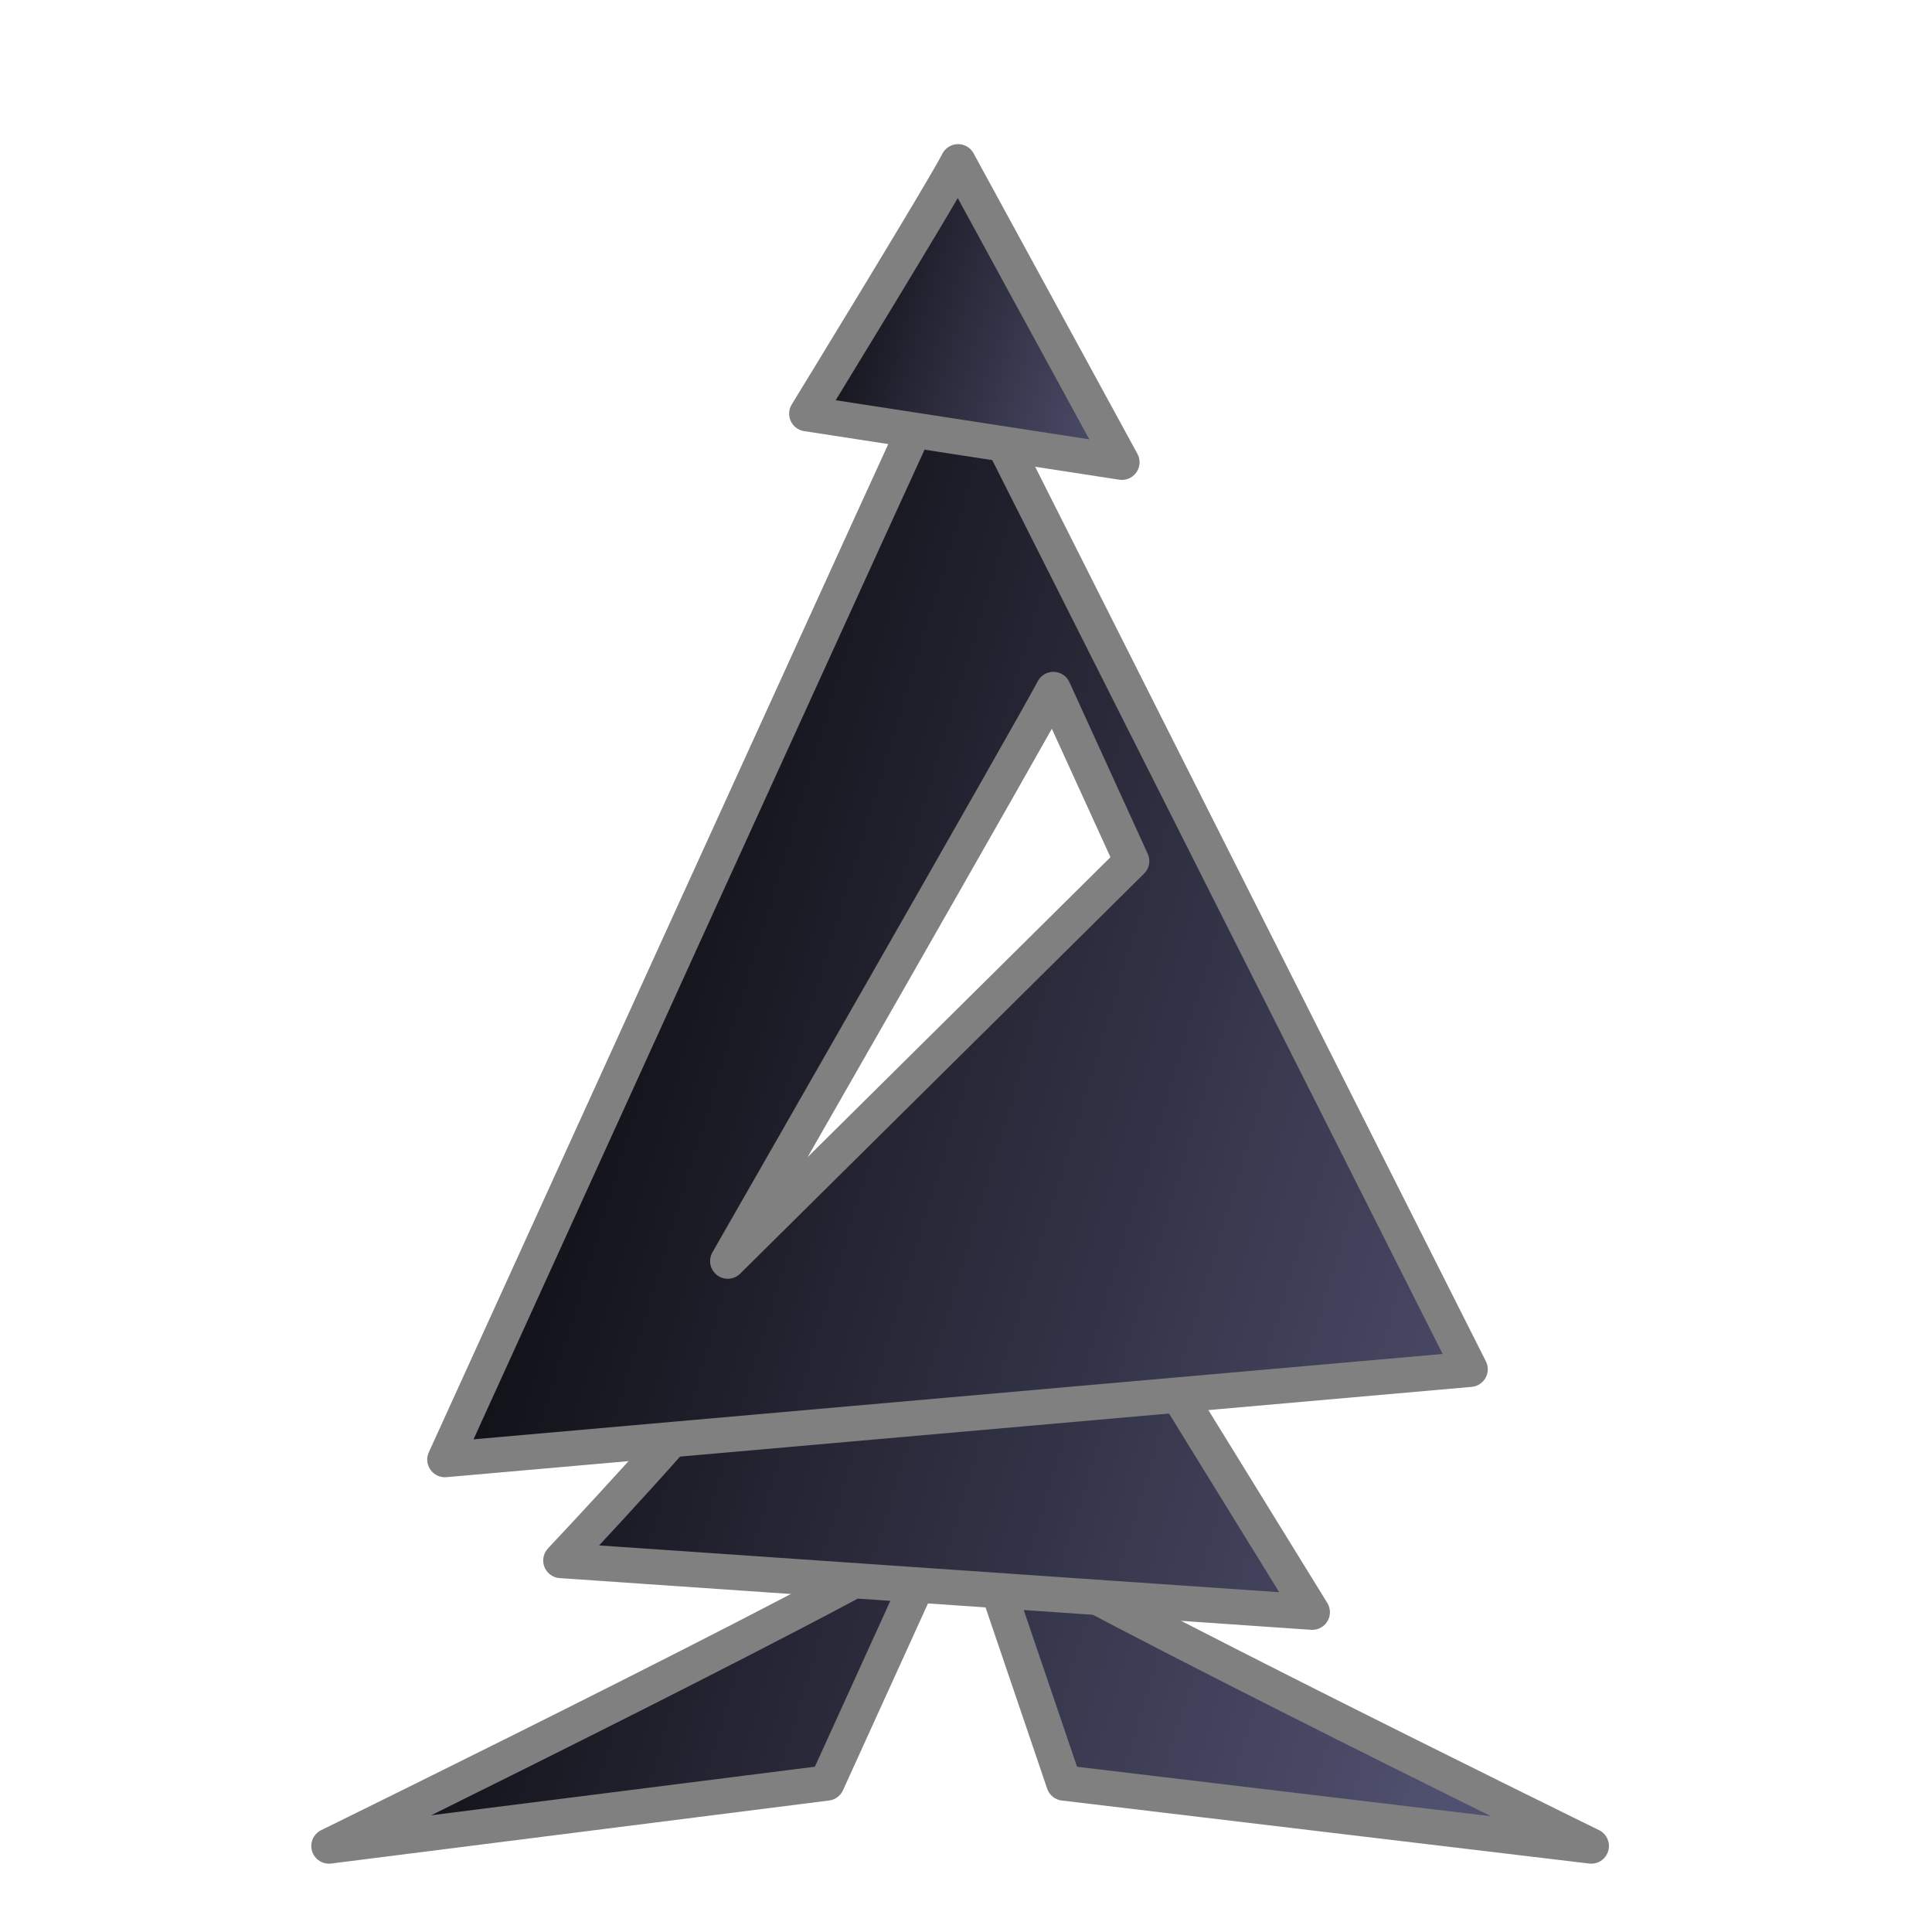
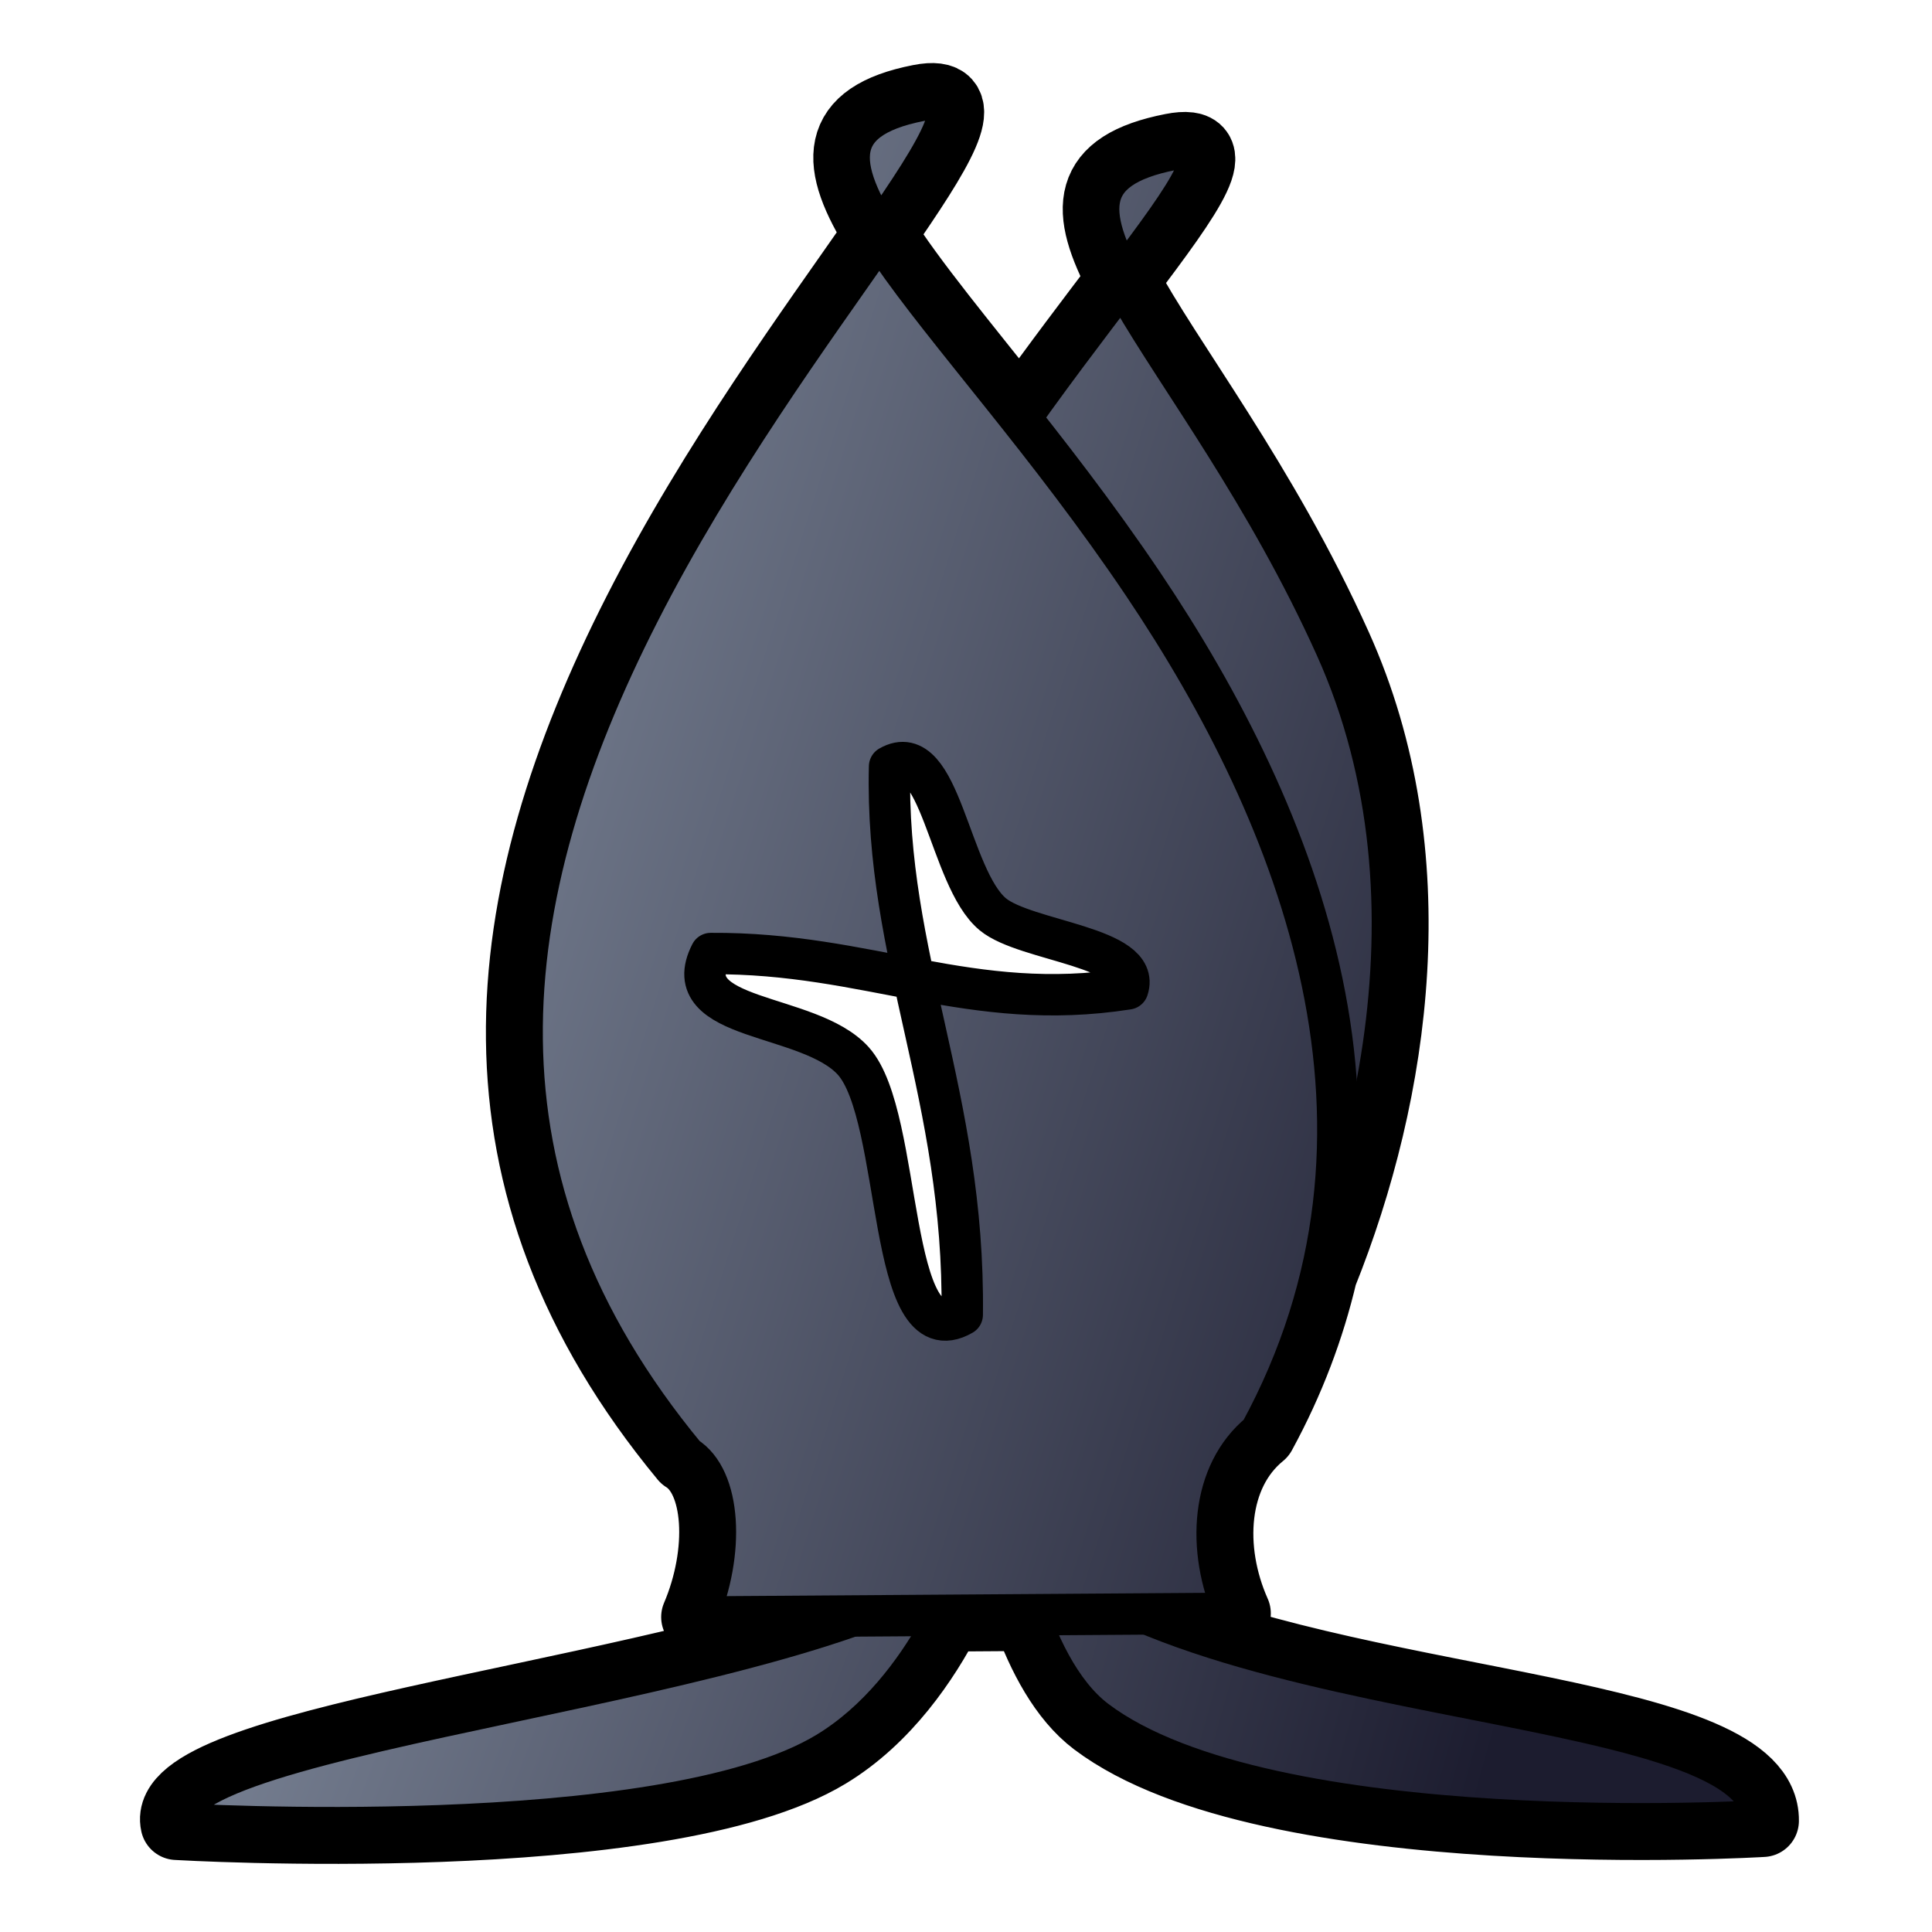
- <svg xmlns="http://www.w3.org/2000/svg" xmlns:xlink="http://www.w3.org/1999/xlink" height="200" width="200">
-   <linearGradient id="c" gradientUnits="userSpaceOnUse" x1="632.225" x2="766.861" xlink:href="#a" y1="102.591" y2="143.353" />
-   <linearGradient id="a">
-     <stop offset="0" />
-     <stop offset="1" stop-color="#505070" />
-   </linearGradient>
-   <linearGradient id="d" gradientUnits="userSpaceOnUse" x1="632.225" x2="699.485" xlink:href="#b" y1="174.586" y2="174.586" />
-   <linearGradient id="b">
-     <stop offset="0" stop-color="gray" />
-     <stop offset="1" stop-color="gray" />
-   </linearGradient>
-   <linearGradient id="e" gradientUnits="userSpaceOnUse" x1="628.11" x2="762.747" xlink:href="#a" y1="102.591" y2="143.353" />
-   <linearGradient id="f" gradientUnits="userSpaceOnUse" x1="699.297" x2="766.556" xlink:href="#b" y1="174.586" y2="174.586" />
-   <linearGradient id="g" gradientUnits="userSpaceOnUse" x1="629.939" x2="764.575" xlink:href="#a" y1="102.591" y2="143.353" />
-   <linearGradient id="h" gradientUnits="userSpaceOnUse" x1="656.233" x2="737.672" xlink:href="#b" y1="150.817" y2="150.817" />
-   <linearGradient id="i" gradientUnits="userSpaceOnUse" x1="644.227" x2="754.015" xlink:href="#b" y1="93.364" y2="93.364" />
-   <linearGradient id="j" gradientUnits="userSpaceOnUse" x1="673.749" x2="714.538" xlink:href="#a" y1="39.353" y2="51.543" />
-   <linearGradient id="k" gradientUnits="userSpaceOnUse" x1="681.691" x2="717.966" xlink:href="#b" y1="32.301" y2="32.301" />
-   <path d="M0 0h200v200H0z" fill="none" />
-   <g fill-rule="evenodd" stroke-linecap="round" stroke-linejoin="round" stroke-width="3.657">
-     <path d="M697.656 158.073c-1.223 2.447-63.603 33.025-63.603 33.025l51.545-6.524z" fill="url(#c)" stroke="url(#d)" transform="translate(-600)" />
-     <path d="M701.125 158.073c1.223 2.447 63.603 33.025 63.603 33.025l-54.593-6.524z" fill="url(#e)" stroke="url(#f)" transform="translate(-600)" />
-     <path d="M675.033 142.223c-1.375 2.75-16.971 19.317-16.971 19.317l77.782 5.353-19.825-32.153z" fill="url(#g)" stroke="url(#h)" transform="translate(-600)" />
-     <path d="M698.72 35.633c-1.376 2.75-52.664 115.462-52.664 115.462l106.13-9.348zm10.322 35.745l8.105 17.76-41.81 41.41s32.33-56.419 33.705-59.17z" fill="url(#g)" stroke="url(#i)" transform="translate(-600)" />
-     <path d="M699.18 16.75c-1.376 2.752-15.66 26.071-15.66 26.071l32.618 5.03z" fill="url(#j)" stroke="url(#k)" transform="translate(-600)" />
-   </g>
+ <svg xmlns="http://www.w3.org/2000/svg" xmlns:xlink="http://www.w3.org/1999/xlink" width="700pt" height="700pt" id="bishop" viewBox="0 0 933.333 933.333" version="1.0">
+   <style id="style-base">
+     .base { 
+       fill-opacity:1;
+       fill-rule:evenodd;
+       stroke-miterlimit:4;
+       stroke-dasharray:none;
+       stroke-linecap:round;
+       stroke-linejoin:round;
+       stroke-opacity:1
+     }
+     .shadow {
+       stroke:none;
+       filter:url(#filterBlur);
+     }
+   </style>
+   <style id="stroke-medium">.stroke-medium {stroke-width: 20; }</style>
+   <style id="stroke-boundary">.stroke-boundary {stroke-width: 35; }</style>
+   <style id="stroke-color">.stroke-color {stroke: black; }</style>
+   <style id="fill-color">.fill-color {fill: #7f899b; }</style>
+   <defs id="defs36222">
+     <linearGradient id="fillGradient">
+       <stop style="stop-color: rgb(127, 137, 155); stop-opacity: 1;" offset="0" id="stop0" />
+       <stop style="stop-color: rgb(28, 28, 47); stop-opacity: 1;" offset="1" id="stop1" />
+     </linearGradient>
+     <linearGradient xlink:href="#fillGradient" id="hat-back-gradient" gradientUnits="userSpaceOnUse" x1="130.983" y1="444.835" x2="720.017" y2="623.168" gradientTransform="matrix(1.140257,0,0,1.092686,-36.62276,-49.02835)" />
+     <linearGradient xlink:href="#fillGradient" id="right-shoulder-gradient" gradientUnits="userSpaceOnUse" x1="130.983" y1="444.835" x2="720.017" y2="623.168" gradientTransform="matrix(1.08365,-0.02393683,0.02393683,1.08365,-20.09612,-4.025119)" />
+     <linearGradient xlink:href="#fillGradient" id="left-shoulder-gradient" gradientUnits="userSpaceOnUse" x1="130.983" y1="444.835" x2="720.017" y2="623.168" gradientTransform="matrix(1.08146,0.07290913,-0.07290913,1.08146,68.64723,-22.46272)" />
+     <linearGradient xlink:href="#fillGradient" id="hat-front-gradient" gradientUnits="userSpaceOnUse" gradientTransform="matrix(1.140257,0,0,1.092686,-36.62276,-49.02835)" x1="130.983" y1="444.835" x2="720.017" y2="623.168" />
+   </defs>
+   <path id="boundary" style="fill:none" class="base stroke-color stroke-boundary" d="M 448.98 48 C 447.644 48.083 446.151 48.288 444.49 48.613 C 402.591 56.83 403.361 78.677 425.018 113.039 C 453.686 71.737 468.722 46.767 448.98 48 z M 425.018 113.039 C 393.538 158.391 345.604 223.455 308.844 295.59 C 237.77 435.06 221.558 571.035 331.199 703.639 C 348.292 714.174 350.174 750.042 336.904 781.174 L 411.406 780.662 C 293.255 822.167 76.736 842.687 85.379 881.047 C 85.379 881.047 319.613 895.02 399.508 846.686 C 427.612 829.683 446.349 801.606 457.354 780.346 L 496.865 780.074 C 503.834 799.434 514.249 819.677 529.43 831.137 C 612.884 894.133 851.539 879.594 851.539 879.594 C 852.299 827.039 667.477 826.669 554.598 779.678 L 596.42 779.391 C 582.696 748.579 584.984 711.63 608.738 692.268 C 622.642 666.758 632.19 641.088 638.219 615.492 C 673.634 527.317 690.511 412.949 645.301 312.545 C 609.535 233.115 563.574 175.018 542.443 135.326 C 528.131 154.23 510.842 176.87 492.932 202.051 C 464.803 166.51 439.964 136.755 425.018 113.039 z M 542.443 135.326 C 575.5 91.664 592.859 67.063 566.311 72.27 C 524.403 80.488 524.212 101.081 542.443 135.326 z " />
+   <path class="base stroke-color stroke-medium" style="fill:url(#left-shoulder-gradient)" d="m 469.75,751.538 c -75.953,62.861 -394.821,83.129 -384.371,129.509 0,0 234.233,13.974 314.128,-34.361 49.838,-30.151 70.243,-95.148 70.243,-95.148 z" id="left-shoulder" />
+   <path id="right-shoulder" d="m 484.462,730.279 c 71.103,99.976 368.04,82.74 367.077,149.314 0,0 -238.656,14.54 -322.111,-48.457 -35.314,-26.657 -44.967,-100.857 -44.967,-100.857 z" class="base stroke-color stroke-medium" style="fill:url(#right-shoulder-gradient)" />
+   <path class="base stroke-color stroke-medium" style="fill:url(#hat-back-gradient)" d="M 566.31,72.27 C 619.444,61.85 496.724,170.799 424.222,313.073 635.197,333.981 576.496,606.13 610.414,673.437 662.134,582.546 701.262,436.826 645.302,312.545 578.678,164.583 475.829,90.014 566.31,72.27 Z" id="hat-back" />
+   <path class="base stroke-color stroke-medium" style="fill:url(#hat-front-gradient)" d="m 444.489,48.612 c 53.135,-10.42 -63.142,104.704 -135.645,246.977 -71.074,139.47 -87.287,275.445 22.355,408.049 17.093,10.535 18.974,46.403 5.705,77.535 l 259.516,-1.783 C 582.696,748.58 584.984,711.631 608.738,692.268 688.407,546.095 627.862,394.621 552.331,282.331 461.223,146.883 354.008,66.357 444.489,48.612 Z M 429.747,370.286 c -2.298,92.246 36.384,158.976 35.102,264.868 -36.756,21.148 -28.274,-95.53 -52.625,-122.605 -21.334,-23.721 -85.797,-18.798 -68.856,-51.905 76.571,-0.497 125.419,28.967 201.45,17.075 6.755,-20.32 -49.367,-22.889 -65.197,-36.026 -21.285,-17.665 -25.342,-85.431 -49.874,-71.407 z" id="hat-front" />
</svg>
